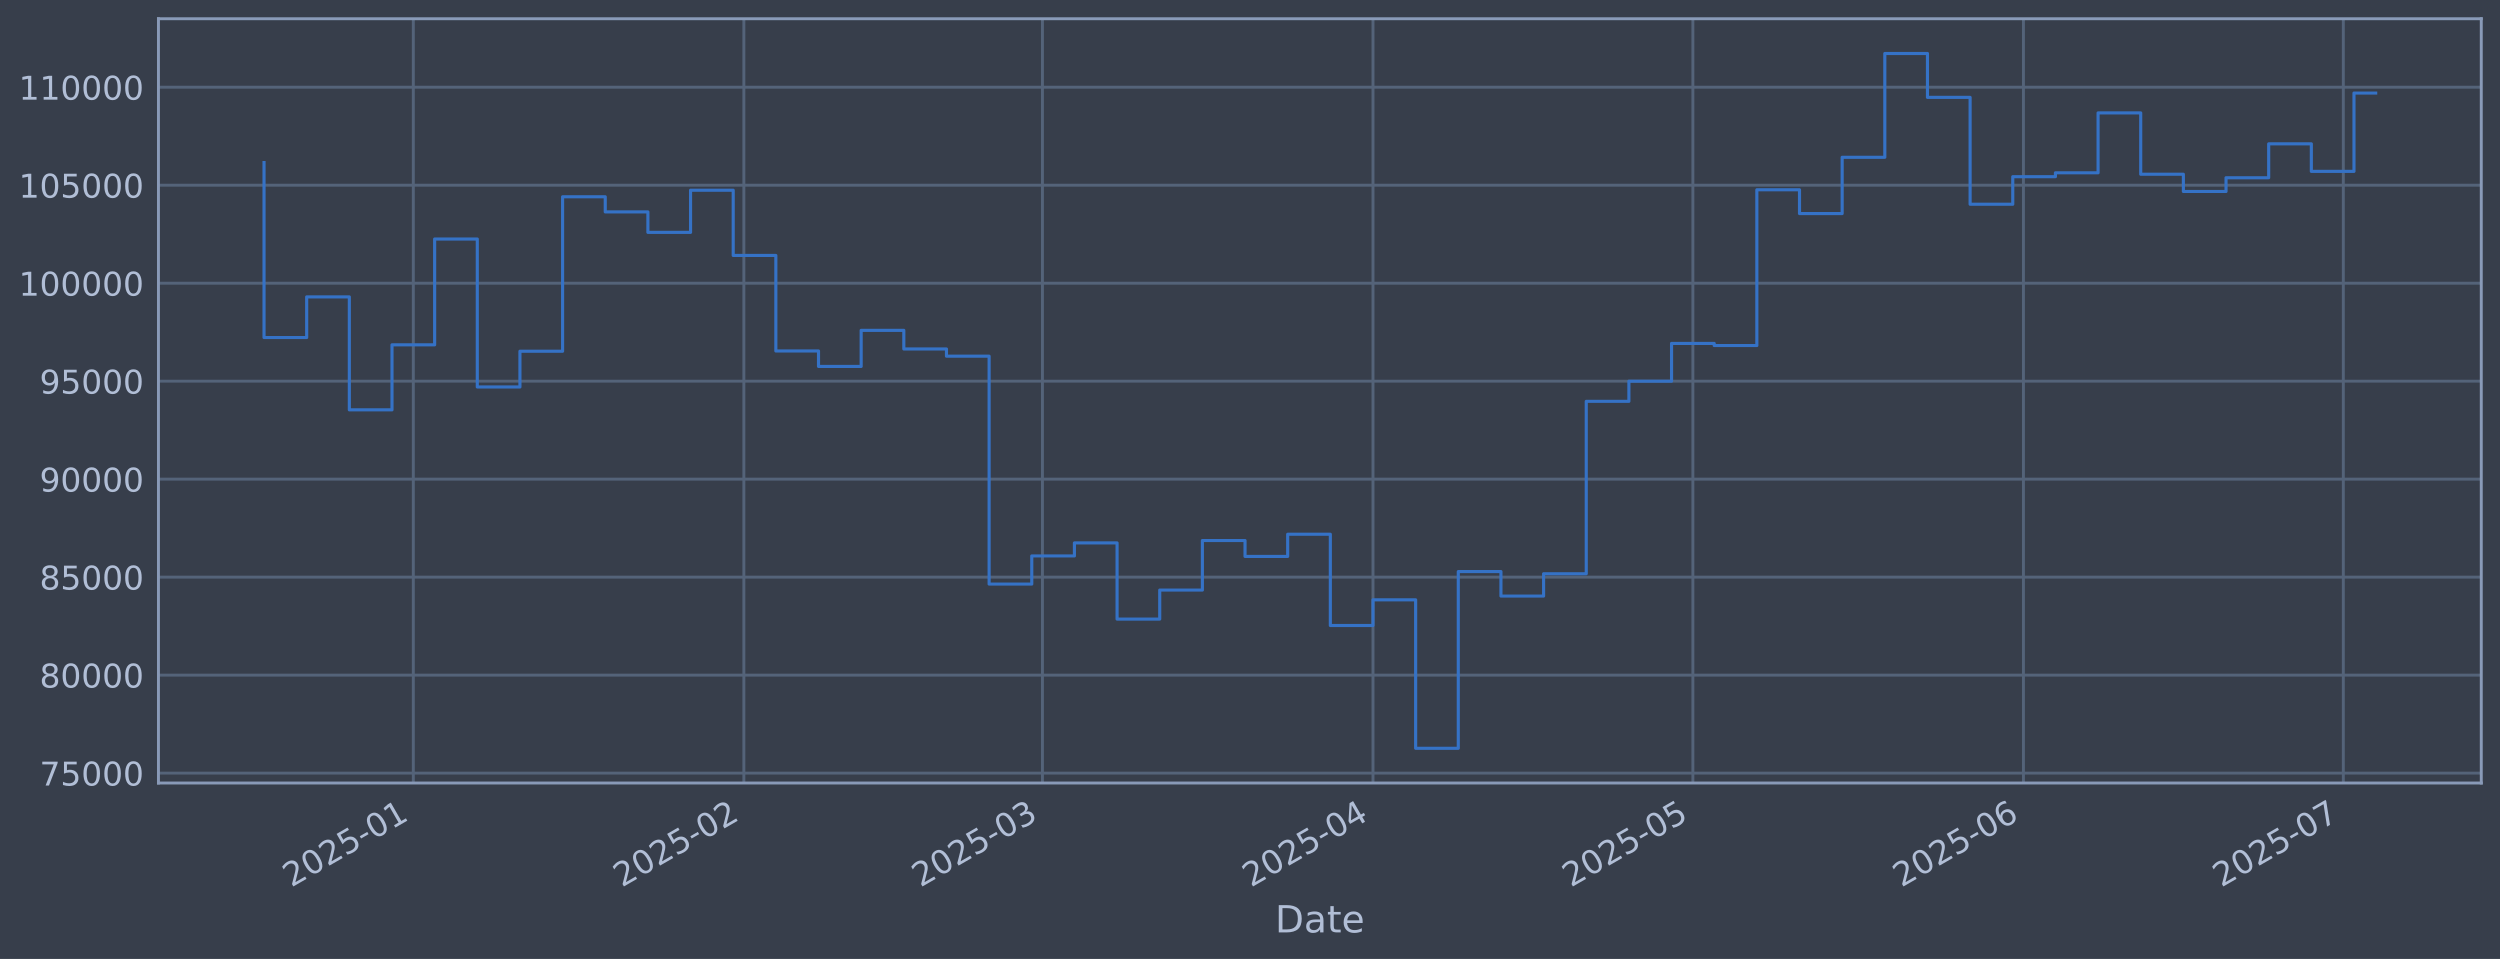
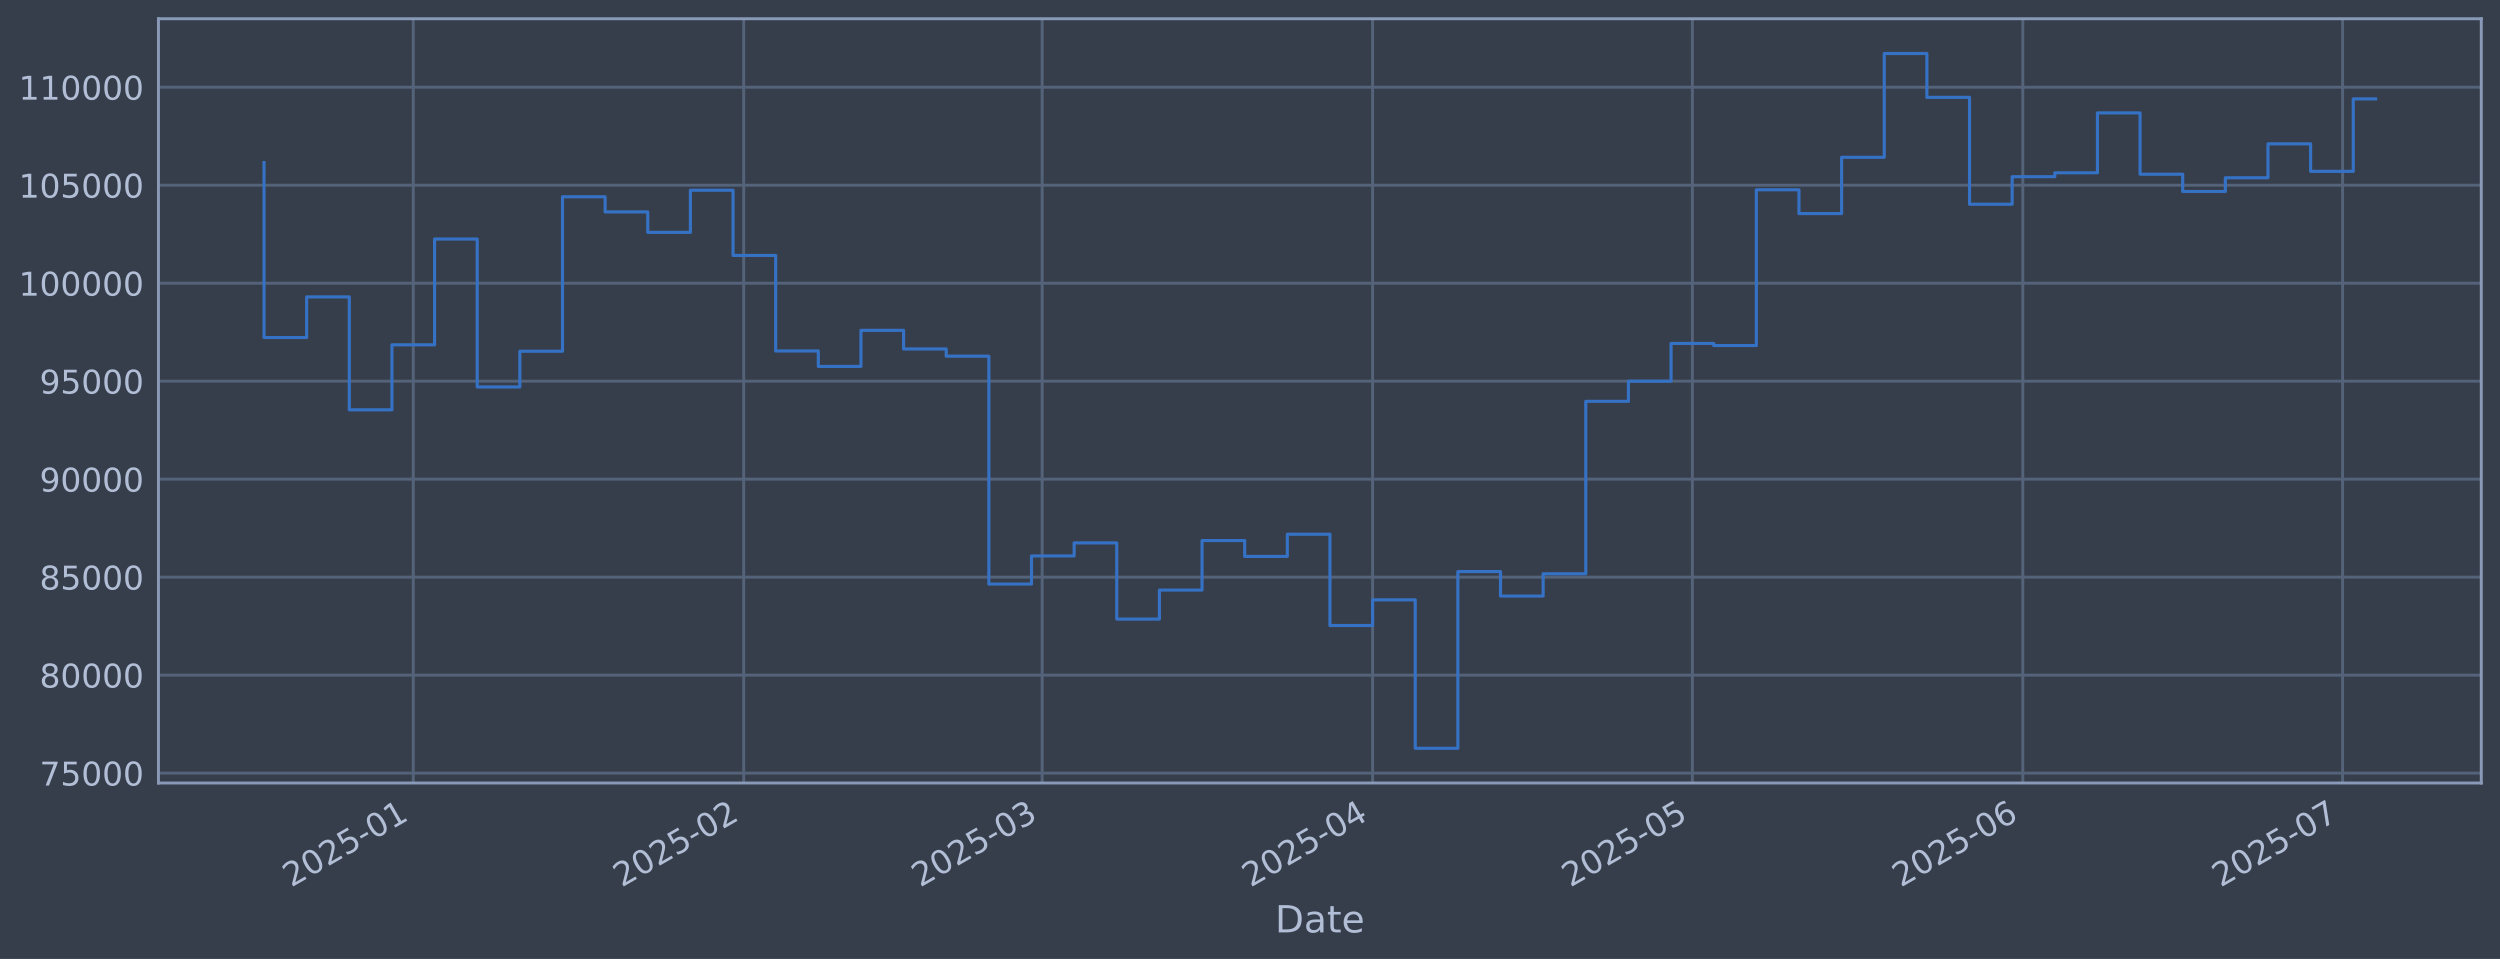
<svg xmlns="http://www.w3.org/2000/svg" xmlns:xlink="http://www.w3.org/1999/xlink" width="960.9pt" height="368.58pt" viewBox="0 0 960.9 368.58" version="1.1">
  <defs>
    <style type="text/css">*{stroke-linejoin: round; stroke-linecap: butt}</style>
  </defs>
  <g id="figure_1">
    <g id="patch_1">
      <path d="M 0 368.58  L 960.9 368.58  L 960.9 0  L 0 0  z " style="fill: #373e4b" />
    </g>
    <g id="axes_1">
      <g id="patch_2">
        <path d="M 60.901 300.96  L 953.701 300.96  L 953.701 7.2  L 60.901 7.2  z " style="fill: #373e4b" />
      </g>
      <g id="matplotlib.axis_1">
        <g id="xtick_1">
          <g id="line2d_1">
-             <path d="M 158.86 300.96  L 158.86 7.2  " clip-path="url(#p1be44eec21)" style="fill: none; stroke: #546379; stroke-width: 1.12; stroke-linecap: square" />
+             <path d="M 158.84 300.96  L 158.84 7.2  " clip-path="url(#p3f36662433)" style="fill: none; stroke: #546379; stroke-width: 1.12; stroke-linecap: square" />
          </g>
          <g id="line2d_2" />
          <g id="text_1">
-             <g style="fill: #b1bed6" transform="translate(111.9572 341.1745) rotate(-30) scale(0.126 -0.126)">
+             <g style="fill: #b1bed6" transform="translate(111.9371 341.1745) rotate(-30) scale(0.126 -0.126)">
              <defs>
                <path id="DejaVuSans-32" d="M 1228 531  L 3431 531  L 3431 0  L 469 0  L 469 531  Q 828 903 1448 1529  Q 2069 2156 2228 2338  Q 2531 2678 2651 2914  Q 2772 3150 2772 3378  Q 2772 3750 2511 3984  Q 2250 4219 1831 4219  Q 1534 4219 1204 4116  Q 875 4013 500 3803  L 500 4441  Q 881 4594 1212 4672  Q 1544 4750 1819 4750  Q 2544 4750 2975 4387  Q 3406 4025 3406 3419  Q 3406 3131 3298 2873  Q 3191 2616 2906 2266  Q 2828 2175 2409 1742  Q 1991 1309 1228 531  z " transform="scale(0.015625)" />
                <path id="DejaVuSans-30" d="M 2034 4250  Q 1547 4250 1301 3770  Q 1056 3291 1056 2328  Q 1056 1369 1301 889  Q 1547 409 2034 409  Q 2525 409 2770 889  Q 3016 1369 3016 2328  Q 3016 3291 2770 3770  Q 2525 4250 2034 4250  z M 2034 4750  Q 2819 4750 3233 4129  Q 3647 3509 3647 2328  Q 3647 1150 3233 529  Q 2819 -91 2034 -91  Q 1250 -91 836 529  Q 422 1150 422 2328  Q 422 3509 836 4129  Q 1250 4750 2034 4750  z " transform="scale(0.015625)" />
                <path id="DejaVuSans-35" d="M 691 4666  L 3169 4666  L 3169 4134  L 1269 4134  L 1269 2991  Q 1406 3038 1543 3061  Q 1681 3084 1819 3084  Q 2600 3084 3056 2656  Q 3513 2228 3513 1497  Q 3513 744 3044 326  Q 2575 -91 1722 -91  Q 1428 -91 1123 -41  Q 819 9 494 109  L 494 744  Q 775 591 1075 516  Q 1375 441 1709 441  Q 2250 441 2565 725  Q 2881 1009 2881 1497  Q 2881 1984 2565 2268  Q 2250 2553 1709 2553  Q 1456 2553 1204 2497  Q 953 2441 691 2322  L 691 4666  z " transform="scale(0.015625)" />
                <path id="DejaVuSans-2d" d="M 313 2009  L 1997 2009  L 1997 1497  L 313 1497  L 313 2009  z " transform="scale(0.015625)" />
                <path id="DejaVuSans-31" d="M 794 531  L 1825 531  L 1825 4091  L 703 3866  L 703 4441  L 1819 4666  L 2450 4666  L 2450 531  L 3481 531  L 3481 0  L 794 0  L 794 531  z " transform="scale(0.015625)" />
              </defs>
              <use xlink:href="#DejaVuSans-32" />
              <use xlink:href="#DejaVuSans-30" transform="translate(63.62305 0)" />
              <use xlink:href="#DejaVuSans-32" transform="translate(127.2461 0)" />
              <use xlink:href="#DejaVuSans-35" transform="translate(190.8691 0)" />
              <use xlink:href="#DejaVuSans-2d" transform="translate(254.4922 0)" />
              <use xlink:href="#DejaVuSans-30" transform="translate(290.5762 0)" />
              <use xlink:href="#DejaVuSans-31" transform="translate(354.1992 0)" />
            </g>
          </g>
        </g>
        <g id="xtick_2">
          <g id="line2d_3">
-             <path d="M 285.912 300.96  L 285.912 7.2  " clip-path="url(#p1be44eec21)" style="fill: none; stroke: #546379; stroke-width: 1.12; stroke-linecap: square" />
+             <path d="M 285.847 300.96  L 285.847 7.2  " clip-path="url(#p3f36662433)" style="fill: none; stroke: #546379; stroke-width: 1.12; stroke-linecap: square" />
          </g>
          <g id="line2d_4" />
          <g id="text_2">
-             <g style="fill: #b1bed6" transform="translate(239.0088 341.1745) rotate(-30) scale(0.126 -0.126)">
+             <g style="fill: #b1bed6" transform="translate(238.9441 341.1745) rotate(-30) scale(0.126 -0.126)">
              <use xlink:href="#DejaVuSans-32" />
              <use xlink:href="#DejaVuSans-30" transform="translate(63.62305 0)" />
              <use xlink:href="#DejaVuSans-32" transform="translate(127.2461 0)" />
              <use xlink:href="#DejaVuSans-35" transform="translate(190.8691 0)" />
              <use xlink:href="#DejaVuSans-2d" transform="translate(254.4922 0)" />
              <use xlink:href="#DejaVuSans-30" transform="translate(290.5762 0)" />
              <use xlink:href="#DejaVuSans-32" transform="translate(354.1992 0)" />
            </g>
          </g>
        </g>
        <g id="xtick_3">
          <g id="line2d_5">
-             <path d="M 400.668 300.96  L 400.668 7.2  " clip-path="url(#p1be44eec21)" style="fill: none; stroke: #546379; stroke-width: 1.12; stroke-linecap: square" />
+             <path d="M 400.563 300.96  L 400.563 7.2  " clip-path="url(#p3f36662433)" style="fill: none; stroke: #546379; stroke-width: 1.12; stroke-linecap: square" />
          </g>
          <g id="line2d_6" />
          <g id="text_3">
-             <g style="fill: #b1bed6" transform="translate(353.7651 341.1745) rotate(-30) scale(0.126 -0.126)">
+             <g style="fill: #b1bed6" transform="translate(353.6601 341.1745) rotate(-30) scale(0.126 -0.126)">
              <defs>
                <path id="DejaVuSans-33" d="M 2597 2516  Q 3050 2419 3304 2112  Q 3559 1806 3559 1356  Q 3559 666 3084 287  Q 2609 -91 1734 -91  Q 1441 -91 1130 -33  Q 819 25 488 141  L 488 750  Q 750 597 1062 519  Q 1375 441 1716 441  Q 2309 441 2620 675  Q 2931 909 2931 1356  Q 2931 1769 2642 2001  Q 2353 2234 1838 2234  L 1294 2234  L 1294 2753  L 1863 2753  Q 2328 2753 2575 2939  Q 2822 3125 2822 3475  Q 2822 3834 2567 4026  Q 2313 4219 1838 4219  Q 1578 4219 1281 4162  Q 984 4106 628 3988  L 628 4550  Q 988 4650 1302 4700  Q 1616 4750 1894 4750  Q 2613 4750 3031 4423  Q 3450 4097 3450 3541  Q 3450 3153 3228 2886  Q 3006 2619 2597 2516  z " transform="scale(0.015625)" />
              </defs>
              <use xlink:href="#DejaVuSans-32" />
              <use xlink:href="#DejaVuSans-30" transform="translate(63.62305 0)" />
              <use xlink:href="#DejaVuSans-32" transform="translate(127.2461 0)" />
              <use xlink:href="#DejaVuSans-35" transform="translate(190.8691 0)" />
              <use xlink:href="#DejaVuSans-2d" transform="translate(254.4922 0)" />
              <use xlink:href="#DejaVuSans-30" transform="translate(290.5762 0)" />
              <use xlink:href="#DejaVuSans-33" transform="translate(354.1992 0)" />
            </g>
          </g>
        </g>
        <g id="xtick_4">
          <g id="line2d_7">
-             <path d="M 527.72 300.96  L 527.72 7.2  " clip-path="url(#p1be44eec21)" style="fill: none; stroke: #546379; stroke-width: 1.12; stroke-linecap: square" />
+             <path d="M 527.57 300.96  L 527.57 7.2  " clip-path="url(#p3f36662433)" style="fill: none; stroke: #546379; stroke-width: 1.12; stroke-linecap: square" />
          </g>
          <g id="line2d_8" />
          <g id="text_4">
-             <g style="fill: #b1bed6" transform="translate(480.8166 341.1745) rotate(-30) scale(0.126 -0.126)">
+             <g style="fill: #b1bed6" transform="translate(480.6672 341.1745) rotate(-30) scale(0.126 -0.126)">
              <defs>
                <path id="DejaVuSans-34" d="M 2419 4116  L 825 1625  L 2419 1625  L 2419 4116  z M 2253 4666  L 3047 4666  L 3047 1625  L 3713 1625  L 3713 1100  L 3047 1100  L 3047 0  L 2419 0  L 2419 1100  L 313 1100  L 313 1709  L 2253 4666  z " transform="scale(0.015625)" />
              </defs>
              <use xlink:href="#DejaVuSans-32" />
              <use xlink:href="#DejaVuSans-30" transform="translate(63.62305 0)" />
              <use xlink:href="#DejaVuSans-32" transform="translate(127.2461 0)" />
              <use xlink:href="#DejaVuSans-35" transform="translate(190.8691 0)" />
              <use xlink:href="#DejaVuSans-2d" transform="translate(254.4922 0)" />
              <use xlink:href="#DejaVuSans-30" transform="translate(290.5762 0)" />
              <use xlink:href="#DejaVuSans-34" transform="translate(354.1992 0)" />
            </g>
          </g>
        </g>
        <g id="xtick_5">
          <g id="line2d_9">
-             <path d="M 650.673 300.96  L 650.673 7.2  " clip-path="url(#p1be44eec21)" style="fill: none; stroke: #546379; stroke-width: 1.12; stroke-linecap: square" />
+             <path d="M 650.481 300.96  L 650.481 7.2  " clip-path="url(#p3f36662433)" style="fill: none; stroke: #546379; stroke-width: 1.12; stroke-linecap: square" />
          </g>
          <g id="line2d_10" />
          <g id="text_5">
-             <g style="fill: #b1bed6" transform="translate(603.7698 341.1745) rotate(-30) scale(0.126 -0.126)">
+             <g style="fill: #b1bed6" transform="translate(603.5772 341.1745) rotate(-30) scale(0.126 -0.126)">
              <use xlink:href="#DejaVuSans-32" />
              <use xlink:href="#DejaVuSans-30" transform="translate(63.62305 0)" />
              <use xlink:href="#DejaVuSans-32" transform="translate(127.2461 0)" />
              <use xlink:href="#DejaVuSans-35" transform="translate(190.8691 0)" />
              <use xlink:href="#DejaVuSans-2d" transform="translate(254.4922 0)" />
              <use xlink:href="#DejaVuSans-30" transform="translate(290.5762 0)" />
              <use xlink:href="#DejaVuSans-35" transform="translate(354.1992 0)" />
            </g>
          </g>
        </g>
        <g id="xtick_6">
          <g id="line2d_11">
-             <path d="M 777.725 300.96  L 777.725 7.2  " clip-path="url(#p1be44eec21)" style="fill: none; stroke: #546379; stroke-width: 1.12; stroke-linecap: square" />
+             <path d="M 777.488 300.96  L 777.488 7.2  " clip-path="url(#p3f36662433)" style="fill: none; stroke: #546379; stroke-width: 1.12; stroke-linecap: square" />
          </g>
          <g id="line2d_12" />
          <g id="text_6">
-             <g style="fill: #b1bed6" transform="translate(730.8214 341.1745) rotate(-30) scale(0.126 -0.126)">
+             <g style="fill: #b1bed6" transform="translate(730.5843 341.1745) rotate(-30) scale(0.126 -0.126)">
              <defs>
                <path id="DejaVuSans-36" d="M 2113 2584  Q 1688 2584 1439 2293  Q 1191 2003 1191 1497  Q 1191 994 1439 701  Q 1688 409 2113 409  Q 2538 409 2786 701  Q 3034 994 3034 1497  Q 3034 2003 2786 2293  Q 2538 2584 2113 2584  z M 3366 4563  L 3366 3988  Q 3128 4100 2886 4159  Q 2644 4219 2406 4219  Q 1781 4219 1451 3797  Q 1122 3375 1075 2522  Q 1259 2794 1537 2939  Q 1816 3084 2150 3084  Q 2853 3084 3261 2657  Q 3669 2231 3669 1497  Q 3669 778 3244 343  Q 2819 -91 2113 -91  Q 1303 -91 875 529  Q 447 1150 447 2328  Q 447 3434 972 4092  Q 1497 4750 2381 4750  Q 2619 4750 2861 4703  Q 3103 4656 3366 4563  z " transform="scale(0.015625)" />
              </defs>
              <use xlink:href="#DejaVuSans-32" />
              <use xlink:href="#DejaVuSans-30" transform="translate(63.62305 0)" />
              <use xlink:href="#DejaVuSans-32" transform="translate(127.2461 0)" />
              <use xlink:href="#DejaVuSans-35" transform="translate(190.8691 0)" />
              <use xlink:href="#DejaVuSans-2d" transform="translate(254.4922 0)" />
              <use xlink:href="#DejaVuSans-30" transform="translate(290.5762 0)" />
              <use xlink:href="#DejaVuSans-36" transform="translate(354.1992 0)" />
            </g>
          </g>
        </g>
        <g id="xtick_7">
          <g id="line2d_13">
-             <path d="M 900.678 300.96  L 900.678 7.2  " clip-path="url(#p1be44eec21)" style="fill: none; stroke: #546379; stroke-width: 1.12; stroke-linecap: square" />
+             <path d="M 900.398 300.96  L 900.398 7.2  " clip-path="url(#p3f36662433)" style="fill: none; stroke: #546379; stroke-width: 1.12; stroke-linecap: square" />
          </g>
          <g id="line2d_14" />
          <g id="text_7">
-             <g style="fill: #b1bed6" transform="translate(853.7745 341.1745) rotate(-30) scale(0.126 -0.126)">
+             <g style="fill: #b1bed6" transform="translate(853.4943 341.1745) rotate(-30) scale(0.126 -0.126)">
              <defs>
                <path id="DejaVuSans-37" d="M 525 4666  L 3525 4666  L 3525 4397  L 1831 0  L 1172 0  L 2766 4134  L 525 4134  L 525 4666  z " transform="scale(0.015625)" />
              </defs>
              <use xlink:href="#DejaVuSans-32" />
              <use xlink:href="#DejaVuSans-30" transform="translate(63.62305 0)" />
              <use xlink:href="#DejaVuSans-32" transform="translate(127.2461 0)" />
              <use xlink:href="#DejaVuSans-35" transform="translate(190.8691 0)" />
              <use xlink:href="#DejaVuSans-2d" transform="translate(254.4922 0)" />
              <use xlink:href="#DejaVuSans-30" transform="translate(290.5762 0)" />
              <use xlink:href="#DejaVuSans-37" transform="translate(354.1992 0)" />
            </g>
          </g>
        </g>
        <g id="text_8">
          <g style="fill: #b1bed6" transform="translate(490.0914 358.3856) scale(0.144 -0.144)">
            <defs>
              <path id="DejaVuSans-44" d="M 1259 4147  L 1259 519  L 2022 519  Q 2988 519 3436 956  Q 3884 1394 3884 2338  Q 3884 3275 3436 3711  Q 2988 4147 2022 4147  L 1259 4147  z M 628 4666  L 1925 4666  Q 3281 4666 3915 4102  Q 4550 3538 4550 2338  Q 4550 1131 3912 565  Q 3275 0 1925 0  L 628 0  L 628 4666  z " transform="scale(0.015625)" />
              <path id="DejaVuSans-61" d="M 2194 1759  Q 1497 1759 1228 1600  Q 959 1441 959 1056  Q 959 750 1161 570  Q 1363 391 1709 391  Q 2188 391 2477 730  Q 2766 1069 2766 1631  L 2766 1759  L 2194 1759  z M 3341 1997  L 3341 0  L 2766 0  L 2766 531  Q 2569 213 2275 61  Q 1981 -91 1556 -91  Q 1019 -91 701 211  Q 384 513 384 1019  Q 384 1609 779 1909  Q 1175 2209 1959 2209  L 2766 2209  L 2766 2266  Q 2766 2663 2505 2880  Q 2244 3097 1772 3097  Q 1472 3097 1187 3025  Q 903 2953 641 2809  L 641 3341  Q 956 3463 1253 3523  Q 1550 3584 1831 3584  Q 2591 3584 2966 3190  Q 3341 2797 3341 1997  z " transform="scale(0.015625)" />
              <path id="DejaVuSans-74" d="M 1172 4494  L 1172 3500  L 2356 3500  L 2356 3053  L 1172 3053  L 1172 1153  Q 1172 725 1289 603  Q 1406 481 1766 481  L 2356 481  L 2356 0  L 1766 0  Q 1100 0 847 248  Q 594 497 594 1153  L 594 3053  L 172 3053  L 172 3500  L 594 3500  L 594 4494  L 1172 4494  z " transform="scale(0.015625)" />
              <path id="DejaVuSans-65" d="M 3597 1894  L 3597 1613  L 953 1613  Q 991 1019 1311 708  Q 1631 397 2203 397  Q 2534 397 2845 478  Q 3156 559 3463 722  L 3463 178  Q 3153 47 2828 -22  Q 2503 -91 2169 -91  Q 1331 -91 842 396  Q 353 884 353 1716  Q 353 2575 817 3079  Q 1281 3584 2069 3584  Q 2775 3584 3186 3129  Q 3597 2675 3597 1894  z M 3022 2063  Q 3016 2534 2758 2815  Q 2500 3097 2075 3097  Q 1594 3097 1305 2825  Q 1016 2553 972 2059  L 3022 2063  z " transform="scale(0.015625)" />
            </defs>
            <use xlink:href="#DejaVuSans-44" />
            <use xlink:href="#DejaVuSans-61" transform="translate(77.00195 0)" />
            <use xlink:href="#DejaVuSans-74" transform="translate(138.2812 0)" />
            <use xlink:href="#DejaVuSans-65" transform="translate(177.4902 0)" />
          </g>
        </g>
      </g>
      <g id="matplotlib.axis_2">
        <g id="ytick_1">
          <g id="line2d_15">
-             <path d="M 60.901 297.147  L 953.701 297.147  " clip-path="url(#p1be44eec21)" style="fill: none; stroke: #546379; stroke-width: 1.12; stroke-linecap: square" />
+             <path d="M 60.901 297.147  L 953.701 297.147  " clip-path="url(#p3f36662433)" style="fill: none; stroke: #546379; stroke-width: 1.12; stroke-linecap: square" />
          </g>
          <g id="line2d_16" />
          <g id="text_9">
            <g style="fill: #b1bed6" transform="translate(15.21675 301.9342) scale(0.126 -0.126)">
              <use xlink:href="#DejaVuSans-37" />
              <use xlink:href="#DejaVuSans-35" transform="translate(63.62305 0)" />
              <use xlink:href="#DejaVuSans-30" transform="translate(127.2461 0)" />
              <use xlink:href="#DejaVuSans-30" transform="translate(190.8691 0)" />
              <use xlink:href="#DejaVuSans-30" transform="translate(254.4922 0)" />
            </g>
          </g>
        </g>
        <g id="ytick_2">
          <g id="line2d_17">
-             <path d="M 60.901 259.487  L 953.701 259.487  " clip-path="url(#p1be44eec21)" style="fill: none; stroke: #546379; stroke-width: 1.12; stroke-linecap: square" />
+             <path d="M 60.901 259.487  L 953.701 259.487  " clip-path="url(#p3f36662433)" style="fill: none; stroke: #546379; stroke-width: 1.12; stroke-linecap: square" />
          </g>
          <g id="line2d_18" />
          <g id="text_10">
            <g style="fill: #b1bed6" transform="translate(15.21675 264.2738) scale(0.126 -0.126)">
              <defs>
                <path id="DejaVuSans-38" d="M 2034 2216  Q 1584 2216 1326 1975  Q 1069 1734 1069 1313  Q 1069 891 1326 650  Q 1584 409 2034 409  Q 2484 409 2743 651  Q 3003 894 3003 1313  Q 3003 1734 2745 1975  Q 2488 2216 2034 2216  z M 1403 2484  Q 997 2584 770 2862  Q 544 3141 544 3541  Q 544 4100 942 4425  Q 1341 4750 2034 4750  Q 2731 4750 3128 4425  Q 3525 4100 3525 3541  Q 3525 3141 3298 2862  Q 3072 2584 2669 2484  Q 3125 2378 3379 2068  Q 3634 1759 3634 1313  Q 3634 634 3220 271  Q 2806 -91 2034 -91  Q 1263 -91 848 271  Q 434 634 434 1313  Q 434 1759 690 2068  Q 947 2378 1403 2484  z M 1172 3481  Q 1172 3119 1398 2916  Q 1625 2713 2034 2713  Q 2441 2713 2670 2916  Q 2900 3119 2900 3481  Q 2900 3844 2670 4047  Q 2441 4250 2034 4250  Q 1625 4250 1398 4047  Q 1172 3844 1172 3481  z " transform="scale(0.015625)" />
              </defs>
              <use xlink:href="#DejaVuSans-38" />
              <use xlink:href="#DejaVuSans-30" transform="translate(63.62305 0)" />
              <use xlink:href="#DejaVuSans-30" transform="translate(127.2461 0)" />
              <use xlink:href="#DejaVuSans-30" transform="translate(190.8691 0)" />
              <use xlink:href="#DejaVuSans-30" transform="translate(254.4922 0)" />
            </g>
          </g>
        </g>
        <g id="ytick_3">
          <g id="line2d_19">
-             <path d="M 60.901 221.826  L 953.701 221.826  " clip-path="url(#p1be44eec21)" style="fill: none; stroke: #546379; stroke-width: 1.12; stroke-linecap: square" />
+             <path d="M 60.901 221.826  L 953.701 221.826  " clip-path="url(#p3f36662433)" style="fill: none; stroke: #546379; stroke-width: 1.12; stroke-linecap: square" />
          </g>
          <g id="line2d_20" />
          <g id="text_11">
            <g style="fill: #b1bed6" transform="translate(15.21675 226.6134) scale(0.126 -0.126)">
              <use xlink:href="#DejaVuSans-38" />
              <use xlink:href="#DejaVuSans-35" transform="translate(63.62305 0)" />
              <use xlink:href="#DejaVuSans-30" transform="translate(127.2461 0)" />
              <use xlink:href="#DejaVuSans-30" transform="translate(190.8691 0)" />
              <use xlink:href="#DejaVuSans-30" transform="translate(254.4922 0)" />
            </g>
          </g>
        </g>
        <g id="ytick_4">
          <g id="line2d_21">
-             <path d="M 60.901 184.166  L 953.701 184.166  " clip-path="url(#p1be44eec21)" style="fill: none; stroke: #546379; stroke-width: 1.12; stroke-linecap: square" />
+             <path d="M 60.901 184.166  L 953.701 184.166  " clip-path="url(#p3f36662433)" style="fill: none; stroke: #546379; stroke-width: 1.12; stroke-linecap: square" />
          </g>
          <g id="line2d_22" />
          <g id="text_12">
            <g style="fill: #b1bed6" transform="translate(15.21675 188.953) scale(0.126 -0.126)">
              <defs>
                <path id="DejaVuSans-39" d="M 703 97  L 703 672  Q 941 559 1184 500  Q 1428 441 1663 441  Q 2288 441 2617 861  Q 2947 1281 2994 2138  Q 2813 1869 2534 1725  Q 2256 1581 1919 1581  Q 1219 1581 811 2004  Q 403 2428 403 3163  Q 403 3881 828 4315  Q 1253 4750 1959 4750  Q 2769 4750 3195 4129  Q 3622 3509 3622 2328  Q 3622 1225 3098 567  Q 2575 -91 1691 -91  Q 1453 -91 1209 -44  Q 966 3 703 97  z M 1959 2075  Q 2384 2075 2632 2365  Q 2881 2656 2881 3163  Q 2881 3666 2632 3958  Q 2384 4250 1959 4250  Q 1534 4250 1286 3958  Q 1038 3666 1038 3163  Q 1038 2656 1286 2365  Q 1534 2075 1959 2075  z " transform="scale(0.015625)" />
              </defs>
              <use xlink:href="#DejaVuSans-39" />
              <use xlink:href="#DejaVuSans-30" transform="translate(63.62305 0)" />
              <use xlink:href="#DejaVuSans-30" transform="translate(127.2461 0)" />
              <use xlink:href="#DejaVuSans-30" transform="translate(190.8691 0)" />
              <use xlink:href="#DejaVuSans-30" transform="translate(254.4922 0)" />
            </g>
          </g>
        </g>
        <g id="ytick_5">
          <g id="line2d_23">
-             <path d="M 60.901 146.506  L 953.701 146.506  " clip-path="url(#p1be44eec21)" style="fill: none; stroke: #546379; stroke-width: 1.12; stroke-linecap: square" />
+             <path d="M 60.901 146.506  L 953.701 146.506  " clip-path="url(#p3f36662433)" style="fill: none; stroke: #546379; stroke-width: 1.12; stroke-linecap: square" />
          </g>
          <g id="line2d_24" />
          <g id="text_13">
            <g style="fill: #b1bed6" transform="translate(15.21675 151.2926) scale(0.126 -0.126)">
              <use xlink:href="#DejaVuSans-39" />
              <use xlink:href="#DejaVuSans-35" transform="translate(63.62305 0)" />
              <use xlink:href="#DejaVuSans-30" transform="translate(127.2461 0)" />
              <use xlink:href="#DejaVuSans-30" transform="translate(190.8691 0)" />
              <use xlink:href="#DejaVuSans-30" transform="translate(254.4922 0)" />
            </g>
          </g>
        </g>
        <g id="ytick_6">
          <g id="line2d_25">
-             <path d="M 60.901 108.845  L 953.701 108.845  " clip-path="url(#p1be44eec21)" style="fill: none; stroke: #546379; stroke-width: 1.12; stroke-linecap: square" />
+             <path d="M 60.901 108.845  L 953.701 108.845  " clip-path="url(#p3f36662433)" style="fill: none; stroke: #546379; stroke-width: 1.12; stroke-linecap: square" />
          </g>
          <g id="line2d_26" />
          <g id="text_14">
            <g style="fill: #b1bed6" transform="translate(7.2 113.6322) scale(0.126 -0.126)">
              <use xlink:href="#DejaVuSans-31" />
              <use xlink:href="#DejaVuSans-30" transform="translate(63.62305 0)" />
              <use xlink:href="#DejaVuSans-30" transform="translate(127.2461 0)" />
              <use xlink:href="#DejaVuSans-30" transform="translate(190.8691 0)" />
              <use xlink:href="#DejaVuSans-30" transform="translate(254.4922 0)" />
              <use xlink:href="#DejaVuSans-30" transform="translate(318.1152 0)" />
            </g>
          </g>
        </g>
        <g id="ytick_7">
          <g id="line2d_27">
-             <path d="M 60.901 71.185  L 953.701 71.185  " clip-path="url(#p1be44eec21)" style="fill: none; stroke: #546379; stroke-width: 1.12; stroke-linecap: square" />
+             <path d="M 60.901 71.185  L 953.701 71.185  " clip-path="url(#p3f36662433)" style="fill: none; stroke: #546379; stroke-width: 1.12; stroke-linecap: square" />
          </g>
          <g id="line2d_28" />
          <g id="text_15">
            <g style="fill: #b1bed6" transform="translate(7.2 75.97181) scale(0.126 -0.126)">
              <use xlink:href="#DejaVuSans-31" />
              <use xlink:href="#DejaVuSans-30" transform="translate(63.62305 0)" />
              <use xlink:href="#DejaVuSans-35" transform="translate(127.2461 0)" />
              <use xlink:href="#DejaVuSans-30" transform="translate(190.8691 0)" />
              <use xlink:href="#DejaVuSans-30" transform="translate(254.4922 0)" />
              <use xlink:href="#DejaVuSans-30" transform="translate(318.1152 0)" />
            </g>
          </g>
        </g>
        <g id="ytick_8">
          <g id="line2d_29">
-             <path d="M 60.901 33.524  L 953.701 33.524  " clip-path="url(#p1be44eec21)" style="fill: none; stroke: #546379; stroke-width: 1.12; stroke-linecap: square" />
+             <path d="M 60.901 33.524  L 953.701 33.524  " clip-path="url(#p3f36662433)" style="fill: none; stroke: #546379; stroke-width: 1.12; stroke-linecap: square" />
          </g>
          <g id="line2d_30" />
          <g id="text_16">
            <g style="fill: #b1bed6" transform="translate(7.2 38.31141) scale(0.126 -0.126)">
              <use xlink:href="#DejaVuSans-31" />
              <use xlink:href="#DejaVuSans-31" transform="translate(63.62305 0)" />
              <use xlink:href="#DejaVuSans-30" transform="translate(127.2461 0)" />
              <use xlink:href="#DejaVuSans-30" transform="translate(190.8691 0)" />
              <use xlink:href="#DejaVuSans-30" transform="translate(254.4922 0)" />
              <use xlink:href="#DejaVuSans-30" transform="translate(318.1152 0)" />
            </g>
          </g>
        </g>
      </g>
      <g id="line2d_31">
-         <path d="M 101.482 62.478  L 101.482 129.735  L 117.876 129.735  L 117.876 114.117  L 134.27 114.117  L 134.27 157.529  L 150.664 157.529  L 150.664 132.544  L 167.057 132.544  L 167.057 91.873  L 183.451 91.873  L 183.451 148.745  L 199.845 148.745  L 199.845 135.003  L 216.239 135.003  L 216.239 75.637  L 232.632 75.637  L 232.632 81.451  L 249.026 81.451  L 249.026 89.317  L 265.42 89.317  L 265.42 73.113  L 281.814 73.113  L 281.814 98.189  L 298.207 98.189  L 298.207 134.901  L 314.601 134.901  L 314.601 140.841  L 330.995 140.841  L 330.995 126.97  L 347.389 126.97  L 347.389 134.132  L 363.782 134.132  L 363.782 136.904  L 380.176 136.904  L 380.176 224.494  L 396.57 224.494  L 396.57 213.678  L 412.964 213.678  L 412.964 208.679  L 429.357 208.679  L 429.357 237.95  L 445.751 237.95  L 445.751 226.8  L 462.145 226.8  L 462.145 207.76  L 478.539 207.76  L 478.539 213.864  L 494.932 213.864  L 494.932 205.348  L 511.326 205.348  L 511.326 240.422  L 527.72 240.422  L 527.72 230.548  L 544.114 230.548  L 544.114 287.607  L 560.507 287.607  L 560.507 219.693  L 576.901 219.693  L 576.901 229.105  L 593.295 229.105  L 593.295 220.526  L 609.689 220.526  L 609.689 154.258  L 626.082 154.258  L 626.082 146.519  L 642.476 146.519  L 642.476 131.991  L 658.87 131.991  L 658.87 132.809  L 675.264 132.809  L 675.264 72.945  L 691.657 72.945  L 691.657 82.09  L 708.051 82.09  L 708.051 60.453  L 724.445 60.453  L 724.445 20.553  L 740.839 20.553  L 740.839 37.431  L 757.232 37.431  L 757.232 78.508  L 773.626 78.508  L 773.626 67.912  L 790.02 67.912  L 790.02 66.417  L 806.414 66.417  L 806.414 43.403  L 822.807 43.403  L 822.807 66.977  L 839.201 66.977  L 839.201 73.593  L 855.595 73.593  L 855.595 68.32  L 871.989 68.32  L 871.989 55.29  L 888.383 55.29  L 888.383 65.868  L 904.776 65.868  L 904.776 35.771  L 913.119 35.771  " clip-path="url(#p1be44eec21)" style="fill: none; stroke: #3572c6; stroke-width: 1.2; stroke-linecap: square" />
+         <path d="M 101.482 62.478  L 101.482 129.735  L 117.87 129.735  L 117.87 114.117  L 134.258 114.117  L 134.258 157.529  L 150.646 157.529  L 150.646 132.544  L 167.034 132.544  L 167.034 91.873  L 183.422 91.873  L 183.422 148.745  L 199.81 148.745  L 199.81 135.003  L 216.198 135.003  L 216.198 75.637  L 232.586 75.637  L 232.586 81.451  L 248.974 81.451  L 248.974 89.317  L 265.362 89.317  L 265.362 73.113  L 281.75 73.113  L 281.75 98.189  L 298.138 98.189  L 298.138 134.901  L 314.526 134.901  L 314.526 140.841  L 330.914 140.841  L 330.914 126.97  L 347.302 126.97  L 347.302 134.132  L 363.69 134.132  L 363.69 136.904  L 380.078 136.904  L 380.078 224.494  L 396.466 224.494  L 396.466 213.678  L 412.854 213.678  L 412.854 208.679  L 429.242 208.679  L 429.242 237.95  L 445.63 237.95  L 445.63 226.8  L 462.018 226.8  L 462.018 207.76  L 478.406 207.76  L 478.406 213.864  L 494.794 213.864  L 494.794 205.348  L 511.182 205.348  L 511.182 240.422  L 527.57 240.422  L 527.57 230.548  L 543.958 230.548  L 543.958 287.607  L 560.346 287.607  L 560.346 219.693  L 576.734 219.693  L 576.734 229.105  L 593.122 229.105  L 593.122 220.526  L 609.51 220.526  L 609.51 154.258  L 625.898 154.258  L 625.898 146.519  L 642.287 146.519  L 642.287 131.991  L 658.675 131.991  L 658.675 132.809  L 675.063 132.809  L 675.063 72.945  L 691.451 72.945  L 691.451 82.09  L 707.839 82.09  L 707.839 60.453  L 724.227 60.453  L 724.227 20.553  L 740.615 20.553  L 740.615 37.431  L 757.003 37.431  L 757.003 78.508  L 773.391 78.508  L 773.391 67.912  L 789.779 67.912  L 789.779 66.417  L 806.167 66.417  L 806.167 43.403  L 822.555 43.403  L 822.555 66.977  L 838.943 66.977  L 838.943 73.593  L 855.331 73.593  L 855.331 68.32  L 871.719 68.32  L 871.719 55.29  L 888.107 55.29  L 888.107 65.868  L 904.495 65.868  L 904.495 38.007  L 913.119 38.007  " clip-path="url(#p3f36662433)" style="fill: none; stroke: #3572c6; stroke-width: 1.2; stroke-linecap: square" />
      </g>
      <g id="patch_3">
        <path d="M 60.901 300.96  L 60.901 7.2  " style="fill: none; stroke: #899ab8; stroke-width: 1.12; stroke-linejoin: miter; stroke-linecap: square" />
      </g>
      <g id="patch_4">
        <path d="M 953.701 300.96  L 953.701 7.2  " style="fill: none; stroke: #899ab8; stroke-width: 1.12; stroke-linejoin: miter; stroke-linecap: square" />
      </g>
      <g id="patch_5">
        <path d="M 60.901 300.96  L 953.701 300.96  " style="fill: none; stroke: #899ab8; stroke-width: 1.12; stroke-linejoin: miter; stroke-linecap: square" />
      </g>
      <g id="patch_6">
        <path d="M 60.901 7.2  L 953.701 7.2  " style="fill: none; stroke: #899ab8; stroke-width: 1.12; stroke-linejoin: miter; stroke-linecap: square" />
      </g>
    </g>
  </g>
  <defs>
-     <clipPath id="p1be44eec21">
+     <clipPath id="p3f36662433">
      <rect x="60.901" y="7.2" width="892.8" height="293.76" />
    </clipPath>
  </defs>
</svg>
